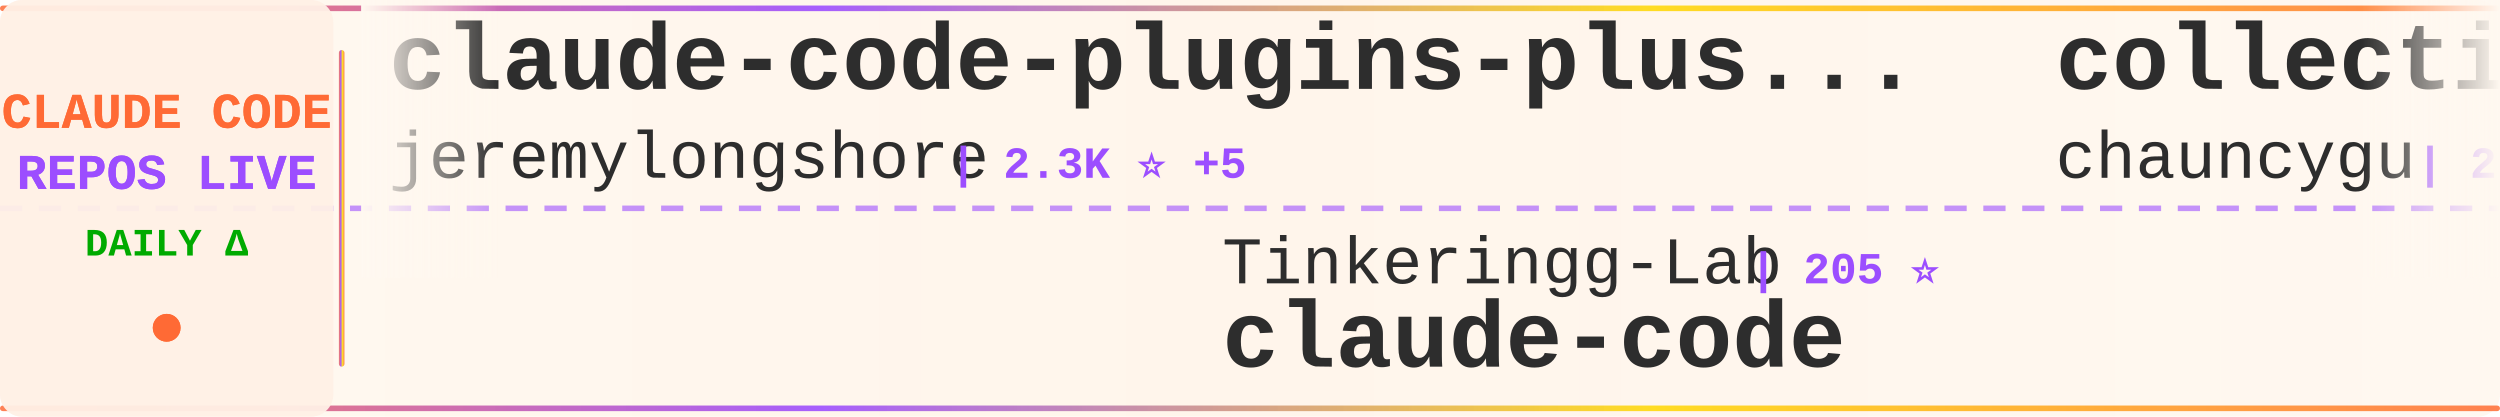
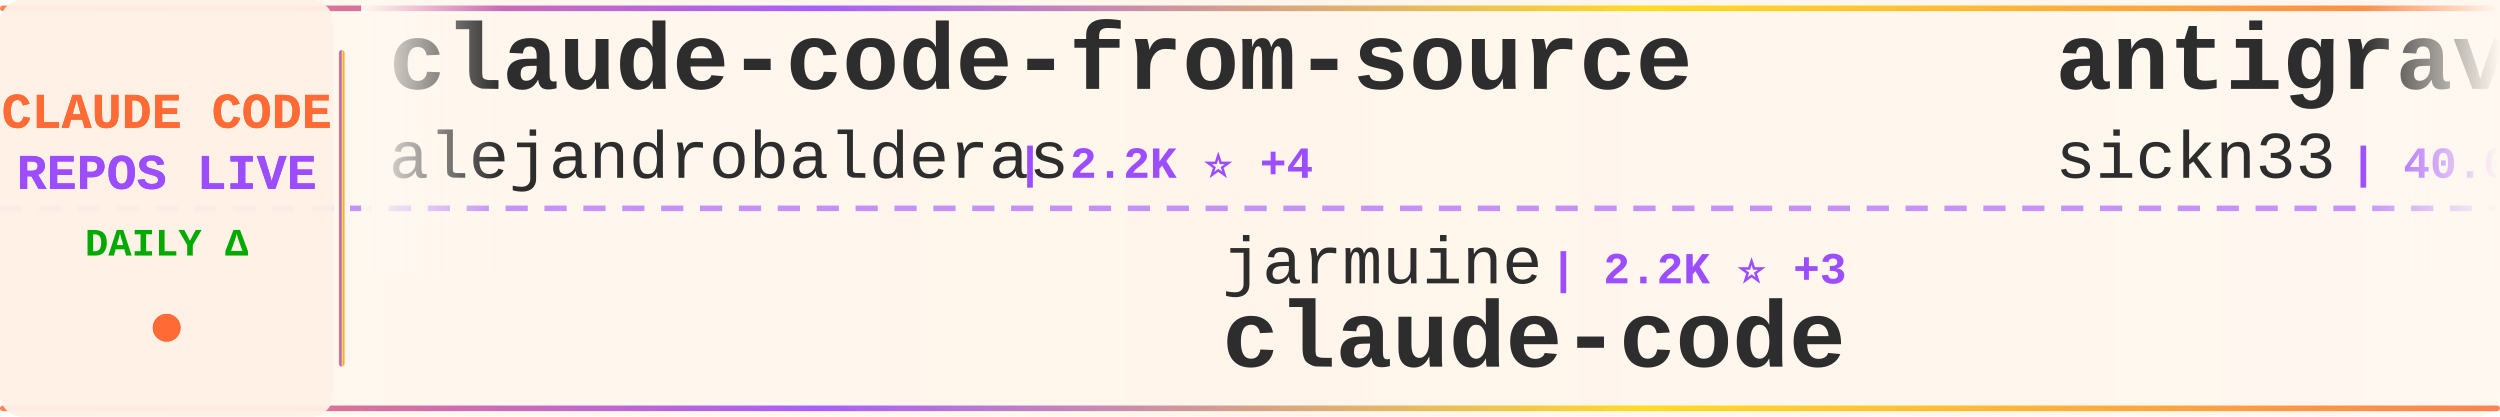
<svg xmlns="http://www.w3.org/2000/svg" width="900" height="150">
  <defs>
    <linearGradient id="tickerBg" x1="0%" y1="0%" x2="100%" y2="0%">
      <stop offset="0%" style="stop-color:#fff8f0;stop-opacity:0.98" />
      <stop offset="50%" style="stop-color:#fff5eb;stop-opacity:1" />
      <stop offset="100%" style="stop-color:#fff8f0;stop-opacity:0.98" />
    </linearGradient>
    <linearGradient id="borderGrad" x1="0%" y1="0%" x2="100%" y2="0%">
      <stop offset="0%" style="stop-color:#FF6B35;stop-opacity:0.85">
        <animate attributeName="stop-opacity" values="0.85;1;0.85" dur="2s" repeatCount="indefinite" />
      </stop>
      <stop offset="33%" style="stop-color:#9C4EFF;stop-opacity:0.9">
        <animate attributeName="stop-opacity" values="0.9;1;0.9" dur="2.2s" repeatCount="indefinite" />
      </stop>
      <stop offset="66%" style="stop-color:#FFD700;stop-opacity:0.85">
        <animate attributeName="stop-opacity" values="0.85;1;0.85" dur="1.8s" repeatCount="indefinite" />
      </stop>
      <stop offset="100%" style="stop-color:#FF6B35;stop-opacity:0.85">
        <animate attributeName="stop-opacity" values="0.85;1;0.85" dur="2s" repeatCount="indefinite" />
      </stop>
    </linearGradient>
    <filter id="textGlow">
      <feGaussianBlur stdDeviation="0.15" result="coloredBlur" />
      <feMerge>
        <feMergeNode in="coloredBlur" />
        <feMergeNode in="SourceGraphic" />
      </feMerge>
    </filter>
    <filter id="metricGlow">
      <feGaussianBlur stdDeviation="0.2" result="coloredBlur" />
      <feMerge>
        <feMergeNode in="coloredBlur" />
        <feMergeNode in="SourceGraphic" />
      </feMerge>
    </filter>
    <linearGradient id="leftFade" x1="0%" y1="0%" x2="100%" y2="0%">
      <stop offset="0%" style="stop-color:#fff8f0;stop-opacity:1" />
      <stop offset="100%" style="stop-color:#fff8f0;stop-opacity:0" />
    </linearGradient>
    <linearGradient id="rightFade" x1="0%" y1="0%" x2="100%" y2="0%">
      <stop offset="0%" style="stop-color:#fff8f0;stop-opacity:0" />
      <stop offset="100%" style="stop-color:#fff8f0;stop-opacity:1" />
    </linearGradient>
  </defs>
  <rect width="900" height="150" fill="url(#tickerBg)" rx="8" />
  <rect x="0" y="2" width="900" height="2" fill="url(#borderGrad)" rx="1" />
  <rect x="0" y="146" width="900" height="2" fill="url(#borderGrad)" rx="1" />
  <line x1="0" y1="75" x2="900" y2="75" stroke="#9C4EFF" stroke-width="2" stroke-dasharray="8 6" opacity="0.6" />
  <rect x="0" y="0" width="120" height="150" fill="#fff0e6" opacity="0.95" rx="8" />
  <text x="60" y="46" font-family="'Courier New', monospace" font-size="18" font-weight="bold" fill="#FF6B35" text-anchor="middle" filter="url(#textGlow)">
    CLAUDE CODE
  </text>
  <text x="60" y="68" font-family="'Courier New', monospace" font-size="18" font-weight="bold" fill="#9C4EFF" text-anchor="middle" filter="url(#textGlow)">
    REPOS LIVE
  </text>
  <text x="60" y="92" font-family="'Courier New', monospace" font-size="14" font-weight="bold" fill="#00aa00" text-anchor="middle">
    DAILY Δ
  </text>
  <circle cx="60" cy="118" r="5" fill="#FF6B35" filter="url(#metricGlow)">
    <animate attributeName="r" values="4;6;4" dur="1.5s" repeatCount="indefinite" />
    <animate attributeName="opacity" values="0.6;1;0.6" dur="1.5s" repeatCount="indefinite" />
  </circle>
  <rect x="122" y="18" width="2" height="114" fill="url(#borderGrad)" rx="1" />
  <clipPath id="tickerClip">
    <rect x="130" y="0" width="770" height="150" />
  </clipPath>
  <g clip-path="url(#tickerClip)">
    <g id="tickerItems">
      <animateTransform attributeName="transform" attributeType="XML" type="translate" from="0 0" to="-3000 0" dur="54s" repeatCount="indefinite" />
      <g transform="translate(0, 0)">
-         <text x="140" y="32" font-family="'Courier New', monospace" font-size="34" font-weight="bold" fill="#2d2d2d">claude-code-plugins-plus...</text>
-         <text x="140" y="64" font-family="'Courier New', monospace" font-size="24" font-weight="normal" fill="#2d2d2d" opacity="1.0">jeremylongshore</text>
-         <text x="342" y="64" font-family="'Courier New', monospace" font-size="16" font-weight="bold" fill="#9C4EFF"> | 2.3K ⭐ +5</text>
+         <text x="140" y="32" font-family="'Courier New', monospace" font-size="34" font-weight="bold" fill="#2d2d2d">claude-code-from-source</text>
+         <text x="140" y="64" font-family="'Courier New', monospace" font-size="24" font-weight="normal" fill="#2d2d2d" opacity="1.0">alejandrobalderas</text>
+         <text x="366" y="64" font-family="'Courier New', monospace" font-size="16" font-weight="bold" fill="#9C4EFF"> | 2.2K ⭐ +4</text>
      </g>
      <g transform="translate(300, 0)">
-         <text x="140" y="102" font-family="'Courier New', monospace" font-size="24" font-weight="normal" fill="#2d2d2d" opacity="1.0">Tinkeringg-Lab</text>
-         <text x="330" y="102" font-family="'Courier New', monospace" font-size="16" font-weight="bold" fill="#9C4EFF"> | 205 ⭐</text>
+         <text x="140" y="102" font-family="'Courier New', monospace" font-size="24" font-weight="normal" fill="#2d2d2d" opacity="1.0">jarmuine</text>
+         <text x="258" y="102" font-family="'Courier New', monospace" font-size="16" font-weight="bold" fill="#9C4EFF"> | 2.2K ⭐ +3</text>
        <text x="140" y="132" font-family="'Courier New', monospace" font-size="34" font-weight="bold" fill="#2d2d2d">claude-code</text>
      </g>
      <g transform="translate(600, 0)">
-         <text x="140" y="32" font-family="'Courier New', monospace" font-size="34" font-weight="bold" fill="#2d2d2d">collection-claude-code-s...</text>
-         <text x="140" y="64" font-family="'Courier New', monospace" font-size="24" font-weight="normal" fill="#2d2d2d" opacity="1.0">chauncygu</text>
-         <text x="270" y="64" font-family="'Courier New', monospace" font-size="16" font-weight="bold" fill="#9C4EFF"> | 2.6K ⭐ +8</text>
+         <text x="140" y="32" font-family="'Courier New', monospace" font-size="34" font-weight="bold" fill="#2d2d2d">antigravity-awesome-skil...</text>
+         <text x="140" y="64" font-family="'Courier New', monospace" font-size="24" font-weight="normal" fill="#2d2d2d" opacity="1.0">sickn33</text>
+         <text x="246" y="64" font-family="'Courier New', monospace" font-size="16" font-weight="bold" fill="#9C4EFF"> | 40.0K ⭐ +100</text>
      </g>
      <g transform="translate(900, 0)">
-         <text x="140" y="102" font-family="'Courier New', monospace" font-size="24" font-weight="normal" fill="#2d2d2d" opacity="1.0">ChinaSiro</text>
-         <text x="270" y="102" font-family="'Courier New', monospace" font-size="16" font-weight="bold" fill="#9C4EFF"> | 9.3K ⭐ +8</text>
-         <text x="140" y="132" font-family="'Courier New', monospace" font-size="34" font-weight="bold" fill="#2d2d2d">claude-code-sourcemap</text>
+         <text x="140" y="102" font-family="'Courier New', monospace" font-size="24" font-weight="normal" fill="#2d2d2d" opacity="1.0">AICoderTudou</text>
+         <text x="306" y="102" font-family="'Courier New', monospace" font-size="16" font-weight="bold" fill="#9C4EFF"> | 500 ⭐</text>
+         <text x="140" y="132" font-family="'Courier New', monospace" font-size="34" font-weight="bold" fill="#2d2d2d">claude-code-tudou</text>
      </g>
      <g transform="translate(1200, 0)">
-         <text x="140" y="32" font-family="'Courier New', monospace" font-size="34" font-weight="bold" fill="#2d2d2d">edmunds-claude-code</text>
-         <text x="140" y="64" font-family="'Courier New', monospace" font-size="24" font-weight="normal" fill="#2d2d2d" opacity="1.0">edmund-io</text>
-         <text x="270" y="64" font-family="'Courier New', monospace" font-size="16" font-weight="bold" fill="#9C4EFF"> | 1.5K ⭐ +2</text>
+         <text x="140" y="32" font-family="'Courier New', monospace" font-size="34" font-weight="bold" fill="#2d2d2d">claude-code-source</text>
+         <text x="140" y="64" font-family="'Courier New', monospace" font-size="24" font-weight="normal" fill="#2d2d2d" opacity="1.0">JrCx7scC</text>
+         <text x="258" y="64" font-family="'Courier New', monospace" font-size="16" font-weight="bold" fill="#9C4EFF"> | 370 ⭐</text>
      </g>
      <g transform="translate(1500, 0)">
-         <text x="140" y="102" font-family="'Courier New', monospace" font-size="24" font-weight="normal" fill="#2d2d2d" opacity="1.0">Windy3f3f3f3f</text>
-         <text x="318" y="102" font-family="'Courier New', monospace" font-size="16" font-weight="bold" fill="#9C4EFF"> | 2.6K ⭐ +8</text>
-         <text x="140" y="132" font-family="'Courier New', monospace" font-size="34" font-weight="bold" fill="#2d2d2d">how-claude-code-works</text>
+         <text x="140" y="102" font-family="'Courier New', monospace" font-size="24" font-weight="normal" fill="#2d2d2d" opacity="1.0">edmund-io</text>
+         <text x="270" y="102" font-family="'Courier New', monospace" font-size="16" font-weight="bold" fill="#9C4EFF"> | 1.5K ⭐</text>
+         <text x="140" y="132" font-family="'Courier New', monospace" font-size="34" font-weight="bold" fill="#2d2d2d">edmunds-claude-code</text>
      </g>
      <g transform="translate(1800, 0)">
-         <text x="140" y="32" font-family="'Courier New', monospace" font-size="34" font-weight="bold" fill="#2d2d2d">ClaudeCode</text>
-         <text x="140" y="64" font-family="'Courier New', monospace" font-size="24" font-weight="normal" fill="#2d2d2d" opacity="1.0">guanshan</text>
-         <text x="258" y="64" font-family="'Courier New', monospace" font-size="16" font-weight="bold" fill="#9C4EFF"> | 60 ⭐</text>
+         <text x="140" y="32" font-family="'Courier New', monospace" font-size="34" font-weight="bold" fill="#2d2d2d">claude-code-templates</text>
+         <text x="140" y="64" font-family="'Courier New', monospace" font-size="24" font-weight="normal" fill="#2d2d2d" opacity="1.0">davila7</text>
+         <text x="246" y="64" font-family="'Courier New', monospace" font-size="16" font-weight="bold" fill="#9C4EFF"> | 27.8K ⭐ +20</text>
      </g>
      <g transform="translate(2100, 0)">
-         <text x="140" y="102" font-family="'Courier New', monospace" font-size="24" font-weight="normal" fill="#2d2d2d" opacity="1.0">1rgs</text>
-         <text x="210" y="102" font-family="'Courier New', monospace" font-size="16" font-weight="bold" fill="#9C4EFF"> | 3.6K ⭐ +2</text>
+         <text x="140" y="102" font-family="'Courier New', monospace" font-size="24" font-weight="normal" fill="#2d2d2d" opacity="1.0">FlorianBruniaux</text>
+         <text x="342" y="102" font-family="'Courier New', monospace" font-size="16" font-weight="bold" fill="#9C4EFF"> | 4.8K ⭐ +24</text>
+         <text x="140" y="132" font-family="'Courier New', monospace" font-size="34" font-weight="bold" fill="#2d2d2d">claude-code-ultimate-gui...</text>
+       </g>
+       <g transform="translate(2400, 0)">
+         <text x="140" y="32" font-family="'Courier New', monospace" font-size="34" font-weight="bold" fill="#2d2d2d">claude-code-hooks-master...</text>
+         <text x="140" y="64" font-family="'Courier New', monospace" font-size="24" font-weight="normal" fill="#2d2d2d" opacity="1.0">disler</text>
+         <text x="234" y="64" font-family="'Courier New', monospace" font-size="16" font-weight="bold" fill="#9C4EFF"> | 3.7K ⭐ +2</text>
+       </g>
+       <g transform="translate(2700, 0)">
+         <text x="140" y="102" font-family="'Courier New', monospace" font-size="24" font-weight="normal" fill="#2d2d2d" opacity="1.0">fuergaosi233</text>
+         <text x="306" y="102" font-family="'Courier New', monospace" font-size="16" font-weight="bold" fill="#9C4EFF"> | 2.7K ⭐</text>
        <text x="140" y="132" font-family="'Courier New', monospace" font-size="34" font-weight="bold" fill="#2d2d2d">claude-code-proxy</text>
      </g>
-       <g transform="translate(2400, 0)">
-         <text x="140" y="32" font-family="'Courier New', monospace" font-size="34" font-weight="bold" fill="#2d2d2d">claude-code-prompts</text>
-         <text x="140" y="64" font-family="'Courier New', monospace" font-size="24" font-weight="normal" fill="#2d2d2d" opacity="1.0">repowise-dev</text>
-         <text x="306" y="64" font-family="'Courier New', monospace" font-size="16" font-weight="bold" fill="#9C4EFF"> | 1.1K ⭐ +2</text>
-       </g>
-       <g transform="translate(2700, 0)">
-         <text x="140" y="102" font-family="'Courier New', monospace" font-size="24" font-weight="normal" fill="#2d2d2d" opacity="1.0">router-for-me</text>
-         <text x="318" y="102" font-family="'Courier New', monospace" font-size="16" font-weight="bold" fill="#9C4EFF"> | 36.4K ⭐ +134</text>
-         <text x="140" y="132" font-family="'Courier New', monospace" font-size="34" font-weight="bold" fill="#2d2d2d">CLIProxyAPI</text>
-       </g>
      <g transform="translate(3000, 0)">
-         <text x="140" y="32" font-family="'Courier New', monospace" font-size="34" font-weight="bold" fill="#2d2d2d">claude-code-plugins-plus...</text>
-         <text x="140" y="64" font-family="'Courier New', monospace" font-size="24" font-weight="normal" fill="#2d2d2d" opacity="1.0">jeremylongshore</text>
-         <text x="342" y="64" font-family="'Courier New', monospace" font-size="16" font-weight="bold" fill="#9C4EFF"> | 2.3K ⭐ +5</text>
+         <text x="140" y="32" font-family="'Courier New', monospace" font-size="34" font-weight="bold" fill="#2d2d2d">claude-code-from-source</text>
+         <text x="140" y="64" font-family="'Courier New', monospace" font-size="24" font-weight="normal" fill="#2d2d2d" opacity="1.0">alejandrobalderas</text>
+         <text x="366" y="64" font-family="'Courier New', monospace" font-size="16" font-weight="bold" fill="#9C4EFF"> | 2.2K ⭐ +4</text>
      </g>
      <g transform="translate(3300, 0)">
-         <text x="140" y="102" font-family="'Courier New', monospace" font-size="24" font-weight="normal" fill="#2d2d2d" opacity="1.0">Tinkeringg-Lab</text>
-         <text x="330" y="102" font-family="'Courier New', monospace" font-size="16" font-weight="bold" fill="#9C4EFF"> | 205 ⭐</text>
+         <text x="140" y="102" font-family="'Courier New', monospace" font-size="24" font-weight="normal" fill="#2d2d2d" opacity="1.0">jarmuine</text>
+         <text x="258" y="102" font-family="'Courier New', monospace" font-size="16" font-weight="bold" fill="#9C4EFF"> | 2.2K ⭐ +3</text>
        <text x="140" y="132" font-family="'Courier New', monospace" font-size="34" font-weight="bold" fill="#2d2d2d">claude-code</text>
      </g>
      <g transform="translate(3600, 0)">
-         <text x="140" y="32" font-family="'Courier New', monospace" font-size="34" font-weight="bold" fill="#2d2d2d">collection-claude-code-s...</text>
-         <text x="140" y="64" font-family="'Courier New', monospace" font-size="24" font-weight="normal" fill="#2d2d2d" opacity="1.0">chauncygu</text>
-         <text x="270" y="64" font-family="'Courier New', monospace" font-size="16" font-weight="bold" fill="#9C4EFF"> | 2.6K ⭐ +8</text>
+         <text x="140" y="32" font-family="'Courier New', monospace" font-size="34" font-weight="bold" fill="#2d2d2d">antigravity-awesome-skil...</text>
+         <text x="140" y="64" font-family="'Courier New', monospace" font-size="24" font-weight="normal" fill="#2d2d2d" opacity="1.0">sickn33</text>
+         <text x="246" y="64" font-family="'Courier New', monospace" font-size="16" font-weight="bold" fill="#9C4EFF"> | 40.0K ⭐ +100</text>
      </g>
      <g transform="translate(3900, 0)">
-         <text x="140" y="102" font-family="'Courier New', monospace" font-size="24" font-weight="normal" fill="#2d2d2d" opacity="1.0">ChinaSiro</text>
-         <text x="270" y="102" font-family="'Courier New', monospace" font-size="16" font-weight="bold" fill="#9C4EFF"> | 9.3K ⭐ +8</text>
-         <text x="140" y="132" font-family="'Courier New', monospace" font-size="34" font-weight="bold" fill="#2d2d2d">claude-code-sourcemap</text>
+         <text x="140" y="102" font-family="'Courier New', monospace" font-size="24" font-weight="normal" fill="#2d2d2d" opacity="1.0">AICoderTudou</text>
+         <text x="306" y="102" font-family="'Courier New', monospace" font-size="16" font-weight="bold" fill="#9C4EFF"> | 500 ⭐</text>
+         <text x="140" y="132" font-family="'Courier New', monospace" font-size="34" font-weight="bold" fill="#2d2d2d">claude-code-tudou</text>
      </g>
    </g>
  </g>
  <rect x="130" y="0" width="50" height="100" fill="url(#leftFade)" />
  <rect x="850" y="0" width="50" height="100" fill="url(#rightFade)" />
</svg>
